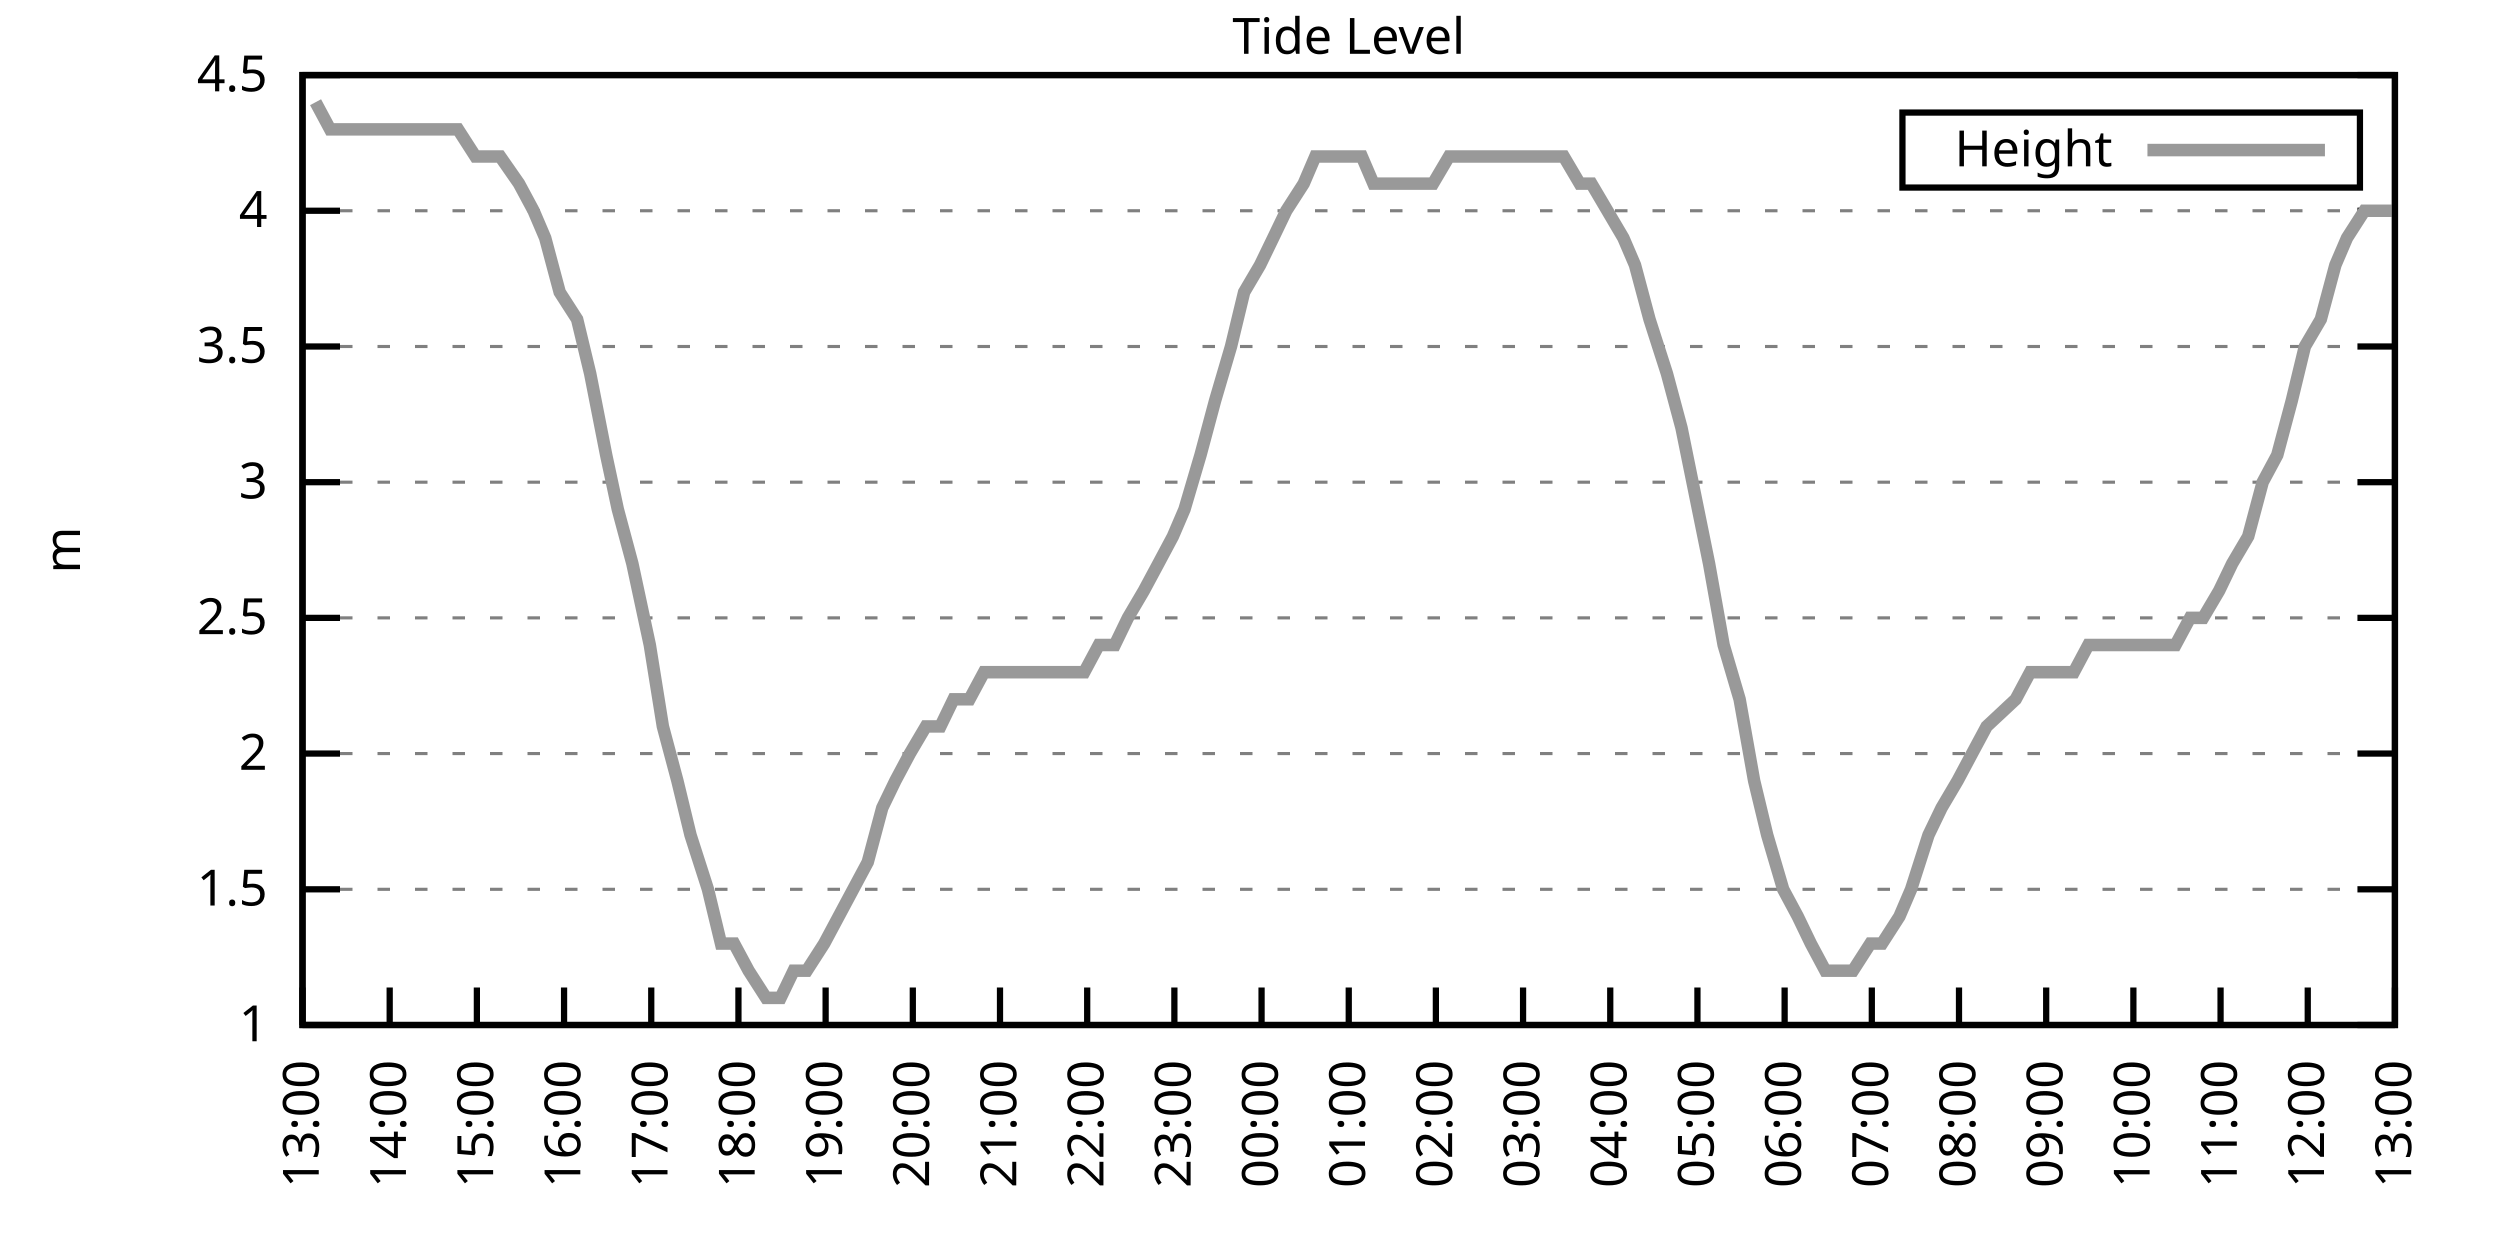
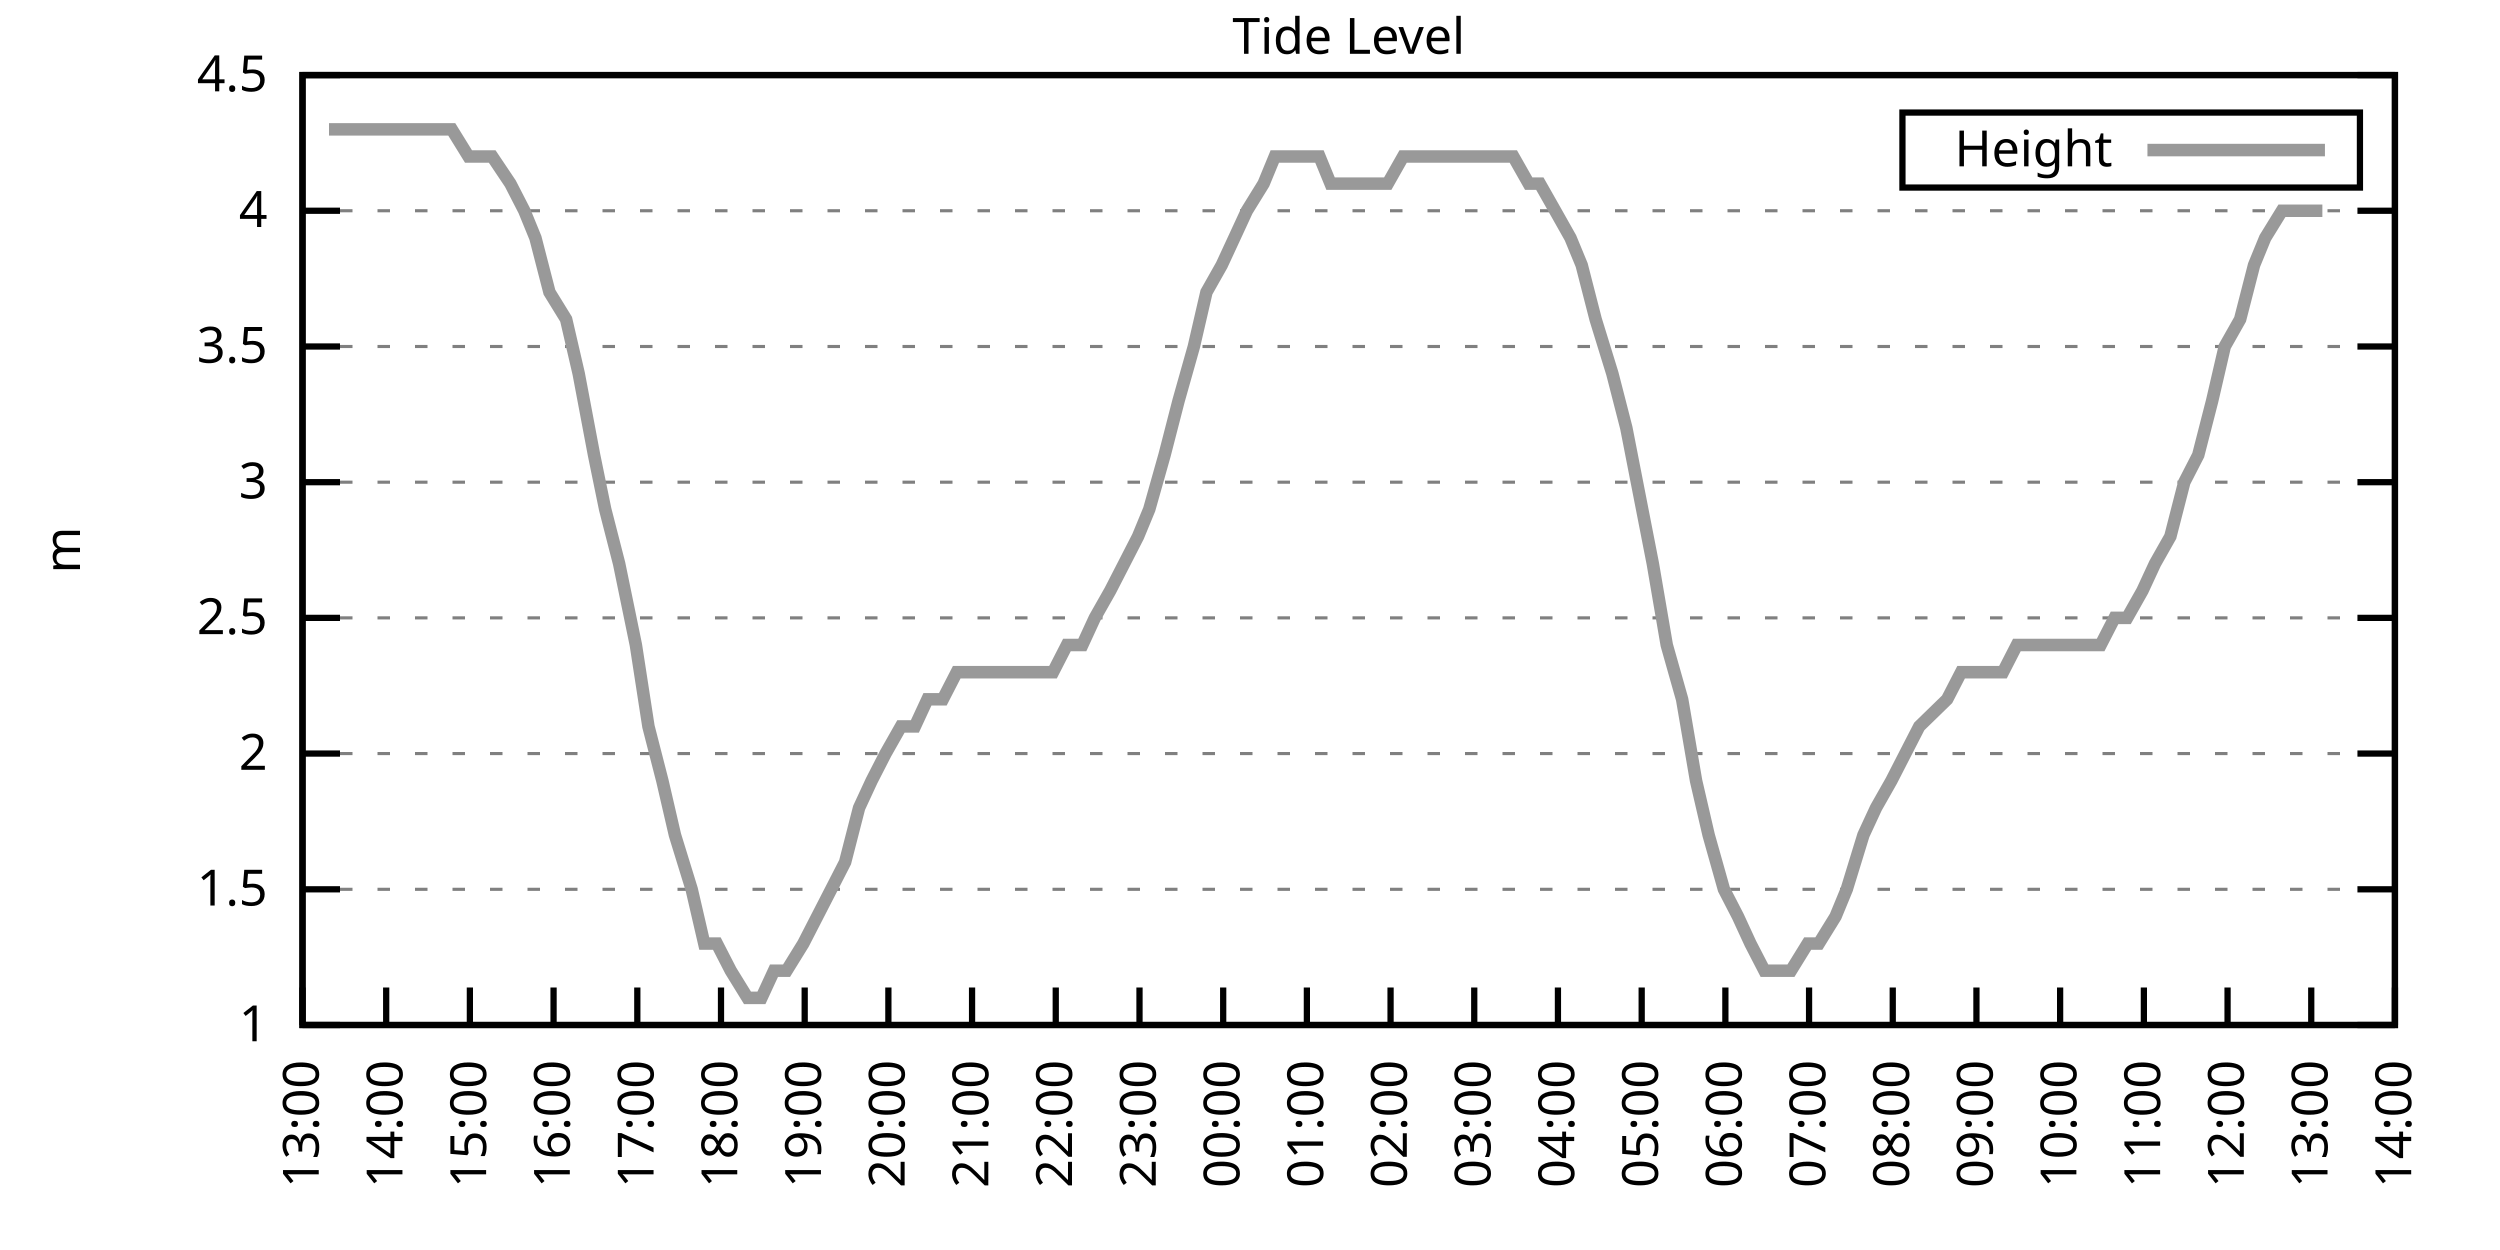
<svg xmlns="http://www.w3.org/2000/svg" xmlns:xlink="http://www.w3.org/1999/xlink" width="400" height="200" viewBox="0 0 400 200">
  <g id="gnuplot_canvas">
    <rect x="0" y="0" width="400" height="200" fill="none" />
    <defs>
      <circle id="gpDot" r="0.5" stroke-width="0.5" stroke="currentColor" />
      <path id="gpPt0" stroke-width="0.333" stroke="currentColor" d="M-1,0 h2 M0,-1 v2" />
      <path id="gpPt1" stroke-width="0.333" stroke="currentColor" d="M-1,-1 L1,1 M1,-1 L-1,1" />
      <path id="gpPt2" stroke-width="0.333" stroke="currentColor" d="M-1,0 L1,0 M0,-1 L0,1 M-1,-1 L1,1 M-1,1 L1,-1" />
      <rect id="gpPt3" stroke-width="0.333" stroke="currentColor" x="-1" y="-1" width="2" height="2" />
      <rect id="gpPt4" stroke-width="0.333" stroke="currentColor" fill="currentColor" x="-1" y="-1" width="2" height="2" />
      <circle id="gpPt5" stroke-width="0.333" stroke="currentColor" cx="0" cy="0" r="1" />
      <use xlink:href="#gpPt5" id="gpPt6" fill="currentColor" stroke="none" />
      <path id="gpPt7" stroke-width="0.333" stroke="currentColor" d="M0,-1.33 L-1.33,0.67 L1.33,0.67 z" />
      <use xlink:href="#gpPt7" id="gpPt8" fill="currentColor" stroke="none" />
      <use xlink:href="#gpPt7" id="gpPt9" stroke="currentColor" transform="rotate(180)" />
      <use xlink:href="#gpPt9" id="gpPt10" fill="currentColor" stroke="none" />
      <use xlink:href="#gpPt3" id="gpPt11" stroke="currentColor" transform="rotate(45)" />
      <use xlink:href="#gpPt11" id="gpPt12" fill="currentColor" stroke="none" />
      <path id="gpPt13" stroke-width="0.333" stroke="currentColor" d="M0,1.330 L1.265,0.411 L0.782,-1.067 L-0.782,-1.076 L-1.265,0.411 z" />
      <use xlink:href="#gpPt13" id="gpPt14" fill="currentColor" stroke="none" />
      <filter id="textbox" filterUnits="objectBoundingBox" x="0" y="0" height="1" width="1">
        <feFlood flood-color="white" flood-opacity="1" result="bgnd" />
        <feComposite in="SourceGraphic" in2="bgnd" operator="atop" />
      </filter>
      <filter id="greybox" filterUnits="objectBoundingBox" x="0" y="0" height="1" width="1">
        <feFlood flood-color="lightgrey" flood-opacity="1" result="grey" />
        <feComposite in="SourceGraphic" in2="grey" operator="atop" />
      </filter>
    </defs>
    <g fill="none" color="white" stroke="currentColor" stroke-width="1.00" stroke-linecap="butt" stroke-linejoin="miter">
</g>
    <g fill="none" color="black" stroke="currentColor" stroke-width="1.00" stroke-linecap="butt" stroke-linejoin="miter">
      <g stroke="none" shape-rendering="crispEdges">
        <polygon fill="rgb(255, 255, 255)" points="48.40,164.00 383.18,164.00 383.18,12.02 48.40,12.02 " />
      </g>
    </g>
    <g fill="none" color="black" stroke="currentColor" stroke-width="1.00" stroke-linecap="butt" stroke-linejoin="miter">
</g>
    <g fill="none" color="black" stroke="black" stroke-width="0.50" stroke-linecap="butt" stroke-linejoin="miter">
</g>
    <g fill="none" color="gray" stroke="currentColor" stroke-width="0.50" stroke-linecap="butt" stroke-linejoin="miter">
      <path stroke="gray" stroke-dasharray="2,4" class="gridline" d="M48.40,164.00 L383.19,164.00  " />
    </g>
    <g fill="none" color="gray" stroke="gray" stroke-width="1.00" stroke-linecap="butt" stroke-linejoin="miter">
</g>
    <g fill="none" color="black" stroke="currentColor" stroke-width="1.00" stroke-linecap="butt" stroke-linejoin="miter">
      <path stroke="black" d="M48.40,164.00 L54.40,164.00 M383.19,164.00 L377.19,164.00  " />
      <g transform="translate(42.80,166.60)" stroke="none" fill="black" font-family="Sans" font-size="8.00" text-anchor="end">
        <text>
          <tspan font-family="Sans"> 1</tspan>
        </text>
      </g>
    </g>
    <g fill="none" color="black" stroke="currentColor" stroke-width="1.00" stroke-linecap="butt" stroke-linejoin="miter">
</g>
    <g fill="none" color="black" stroke="black" stroke-width="0.50" stroke-linecap="butt" stroke-linejoin="miter">
</g>
    <g fill="none" color="gray" stroke="currentColor" stroke-width="0.50" stroke-linecap="butt" stroke-linejoin="miter">
      <path stroke="gray" stroke-dasharray="2,4" class="gridline" d="M48.40,142.29 L383.19,142.29  " />
    </g>
    <g fill="none" color="gray" stroke="gray" stroke-width="1.00" stroke-linecap="butt" stroke-linejoin="miter">
</g>
    <g fill="none" color="black" stroke="currentColor" stroke-width="1.00" stroke-linecap="butt" stroke-linejoin="miter">
      <path stroke="black" d="M48.40,142.29 L54.40,142.29 M383.19,142.29 L377.19,142.29  " />
      <g transform="translate(42.80,144.89)" stroke="none" fill="black" font-family="Sans" font-size="8.00" text-anchor="end">
        <text>
          <tspan font-family="Sans"> 1.5</tspan>
        </text>
      </g>
    </g>
    <g fill="none" color="black" stroke="currentColor" stroke-width="1.00" stroke-linecap="butt" stroke-linejoin="miter">
</g>
    <g fill="none" color="black" stroke="black" stroke-width="0.50" stroke-linecap="butt" stroke-linejoin="miter">
</g>
    <g fill="none" color="gray" stroke="currentColor" stroke-width="0.50" stroke-linecap="butt" stroke-linejoin="miter">
      <path stroke="gray" stroke-dasharray="2,4" class="gridline" d="M48.40,120.57 L383.19,120.57  " />
    </g>
    <g fill="none" color="gray" stroke="gray" stroke-width="1.00" stroke-linecap="butt" stroke-linejoin="miter">
</g>
    <g fill="none" color="black" stroke="currentColor" stroke-width="1.00" stroke-linecap="butt" stroke-linejoin="miter">
      <path stroke="black" d="M48.40,120.57 L54.40,120.57 M383.19,120.57 L377.19,120.57  " />
      <g transform="translate(42.80,123.17)" stroke="none" fill="black" font-family="Sans" font-size="8.00" text-anchor="end">
        <text>
          <tspan font-family="Sans"> 2</tspan>
        </text>
      </g>
    </g>
    <g fill="none" color="black" stroke="currentColor" stroke-width="1.00" stroke-linecap="butt" stroke-linejoin="miter">
</g>
    <g fill="none" color="black" stroke="black" stroke-width="0.50" stroke-linecap="butt" stroke-linejoin="miter">
</g>
    <g fill="none" color="gray" stroke="currentColor" stroke-width="0.50" stroke-linecap="butt" stroke-linejoin="miter">
      <path stroke="gray" stroke-dasharray="2,4" class="gridline" d="M48.40,98.86 L383.19,98.86  " />
    </g>
    <g fill="none" color="gray" stroke="gray" stroke-width="1.00" stroke-linecap="butt" stroke-linejoin="miter">
</g>
    <g fill="none" color="black" stroke="currentColor" stroke-width="1.00" stroke-linecap="butt" stroke-linejoin="miter">
      <path stroke="black" d="M48.40,98.86 L54.40,98.86 M383.19,98.86 L377.19,98.86  " />
      <g transform="translate(42.80,101.46)" stroke="none" fill="black" font-family="Sans" font-size="8.00" text-anchor="end">
        <text>
          <tspan font-family="Sans"> 2.5</tspan>
        </text>
      </g>
    </g>
    <g fill="none" color="black" stroke="currentColor" stroke-width="1.00" stroke-linecap="butt" stroke-linejoin="miter">
</g>
    <g fill="none" color="black" stroke="black" stroke-width="0.50" stroke-linecap="butt" stroke-linejoin="miter">
</g>
    <g fill="none" color="gray" stroke="currentColor" stroke-width="0.50" stroke-linecap="butt" stroke-linejoin="miter">
      <path stroke="gray" stroke-dasharray="2,4" class="gridline" d="M48.40,77.15 L383.19,77.15  " />
    </g>
    <g fill="none" color="gray" stroke="gray" stroke-width="1.00" stroke-linecap="butt" stroke-linejoin="miter">
</g>
    <g fill="none" color="black" stroke="currentColor" stroke-width="1.00" stroke-linecap="butt" stroke-linejoin="miter">
      <path stroke="black" d="M48.40,77.15 L54.40,77.15 M383.19,77.15 L377.19,77.15  " />
      <g transform="translate(42.80,79.75)" stroke="none" fill="black" font-family="Sans" font-size="8.00" text-anchor="end">
        <text>
          <tspan font-family="Sans"> 3</tspan>
        </text>
      </g>
    </g>
    <g fill="none" color="black" stroke="currentColor" stroke-width="1.00" stroke-linecap="butt" stroke-linejoin="miter">
</g>
    <g fill="none" color="black" stroke="black" stroke-width="0.50" stroke-linecap="butt" stroke-linejoin="miter">
</g>
    <g fill="none" color="gray" stroke="currentColor" stroke-width="0.50" stroke-linecap="butt" stroke-linejoin="miter">
      <path stroke="gray" stroke-dasharray="2,4" class="gridline" d="M48.40,55.44 L383.19,55.44  " />
    </g>
    <g fill="none" color="gray" stroke="gray" stroke-width="1.00" stroke-linecap="butt" stroke-linejoin="miter">
</g>
    <g fill="none" color="black" stroke="currentColor" stroke-width="1.00" stroke-linecap="butt" stroke-linejoin="miter">
      <path stroke="black" d="M48.40,55.44 L54.40,55.44 M383.19,55.44 L377.19,55.44  " />
      <g transform="translate(42.80,58.04)" stroke="none" fill="black" font-family="Sans" font-size="8.00" text-anchor="end">
        <text>
          <tspan font-family="Sans"> 3.5</tspan>
        </text>
      </g>
    </g>
    <g fill="none" color="black" stroke="currentColor" stroke-width="1.00" stroke-linecap="butt" stroke-linejoin="miter">
</g>
    <g fill="none" color="black" stroke="black" stroke-width="0.50" stroke-linecap="butt" stroke-linejoin="miter">
</g>
    <g fill="none" color="gray" stroke="currentColor" stroke-width="0.50" stroke-linecap="butt" stroke-linejoin="miter">
      <path stroke="gray" stroke-dasharray="2,4" class="gridline" d="M48.40,33.72 L383.19,33.72  " />
    </g>
    <g fill="none" color="gray" stroke="gray" stroke-width="1.00" stroke-linecap="butt" stroke-linejoin="miter">
</g>
    <g fill="none" color="black" stroke="currentColor" stroke-width="1.00" stroke-linecap="butt" stroke-linejoin="miter">
      <path stroke="black" d="M48.40,33.72 L54.40,33.72 M383.19,33.72 L377.19,33.72  " />
      <g transform="translate(42.80,36.32)" stroke="none" fill="black" font-family="Sans" font-size="8.00" text-anchor="end">
        <text>
          <tspan font-family="Sans"> 4</tspan>
        </text>
      </g>
    </g>
    <g fill="none" color="black" stroke="currentColor" stroke-width="1.00" stroke-linecap="butt" stroke-linejoin="miter">
</g>
    <g fill="none" color="black" stroke="black" stroke-width="0.50" stroke-linecap="butt" stroke-linejoin="miter">
</g>
    <g fill="none" color="gray" stroke="currentColor" stroke-width="0.50" stroke-linecap="butt" stroke-linejoin="miter">
      <path stroke="gray" stroke-dasharray="2,4" class="gridline" d="M48.40,12.01 L383.19,12.01  " />
    </g>
    <g fill="none" color="gray" stroke="gray" stroke-width="1.00" stroke-linecap="butt" stroke-linejoin="miter">
</g>
    <g fill="none" color="black" stroke="currentColor" stroke-width="1.00" stroke-linecap="butt" stroke-linejoin="miter">
      <path stroke="black" d="M48.40,12.01 L54.40,12.01 M383.19,12.01 L377.19,12.01  " />
      <g transform="translate(42.80,14.61)" stroke="none" fill="black" font-family="Sans" font-size="8.00" text-anchor="end">
        <text>
          <tspan font-family="Sans"> 4.5</tspan>
        </text>
      </g>
    </g>
    <g fill="none" color="black" stroke="currentColor" stroke-width="1.00" stroke-linecap="butt" stroke-linejoin="miter">
      <path stroke="black" d="M48.40,164.00 L48.40,158.00  " />
      <g transform="translate(51.00,169.60) rotate(270.00)" stroke="none" fill="black" font-family="Sans" font-size="8.00" text-anchor="end">
        <text>
          <tspan font-family="Sans">13:00</tspan>
        </text>
      </g>
    </g>
    <g fill="none" color="black" stroke="currentColor" stroke-width="1.00" stroke-linecap="butt" stroke-linejoin="miter">
-       <path stroke="black" d="M62.35,164.00 L62.35,158.00  " />
-       <g transform="translate(64.95,169.60) rotate(270.00)" stroke="none" fill="black" font-family="Sans" font-size="8.00" text-anchor="end">
+       <path stroke="black" d="M61.79,164.00 L61.79,158.00  " />
+       <g transform="translate(64.39,169.60) rotate(270.00)" stroke="none" fill="black" font-family="Sans" font-size="8.00" text-anchor="end">
        <text>
          <tspan font-family="Sans">14:00</tspan>
        </text>
      </g>
    </g>
    <g fill="none" color="black" stroke="currentColor" stroke-width="1.00" stroke-linecap="butt" stroke-linejoin="miter">
-       <path stroke="black" d="M76.30,164.00 L76.30,158.00  " />
-       <g transform="translate(78.90,169.60) rotate(270.00)" stroke="none" fill="black" font-family="Sans" font-size="8.00" text-anchor="end">
+       <path stroke="black" d="M75.18,164.00 L75.18,158.00  " />
+       <g transform="translate(77.78,169.60) rotate(270.00)" stroke="none" fill="black" font-family="Sans" font-size="8.00" text-anchor="end">
        <text>
          <tspan font-family="Sans">15:00</tspan>
        </text>
      </g>
    </g>
    <g fill="none" color="black" stroke="currentColor" stroke-width="1.00" stroke-linecap="butt" stroke-linejoin="miter">
-       <path stroke="black" d="M90.25,164.00 L90.25,158.00  " />
-       <g transform="translate(92.85,169.60) rotate(270.00)" stroke="none" fill="black" font-family="Sans" font-size="8.00" text-anchor="end">
+       <path stroke="black" d="M88.57,164.00 L88.57,158.00  " />
+       <g transform="translate(91.17,169.60) rotate(270.00)" stroke="none" fill="black" font-family="Sans" font-size="8.00" text-anchor="end">
        <text>
          <tspan font-family="Sans">16:00</tspan>
        </text>
      </g>
    </g>
    <g fill="none" color="black" stroke="currentColor" stroke-width="1.00" stroke-linecap="butt" stroke-linejoin="miter">
-       <path stroke="black" d="M104.20,164.00 L104.20,158.00  " />
-       <g transform="translate(106.80,169.60) rotate(270.00)" stroke="none" fill="black" font-family="Sans" font-size="8.00" text-anchor="end">
+       <path stroke="black" d="M101.97,164.00 L101.97,158.00  " />
+       <g transform="translate(104.57,169.60) rotate(270.00)" stroke="none" fill="black" font-family="Sans" font-size="8.00" text-anchor="end">
        <text>
          <tspan font-family="Sans">17:00</tspan>
        </text>
      </g>
    </g>
    <g fill="none" color="black" stroke="currentColor" stroke-width="1.00" stroke-linecap="butt" stroke-linejoin="miter">
-       <path stroke="black" d="M118.15,164.00 L118.15,158.00  " />
-       <g transform="translate(120.75,169.60) rotate(270.00)" stroke="none" fill="black" font-family="Sans" font-size="8.00" text-anchor="end">
+       <path stroke="black" d="M115.36,164.00 L115.36,158.00  " />
+       <g transform="translate(117.96,169.60) rotate(270.00)" stroke="none" fill="black" font-family="Sans" font-size="8.00" text-anchor="end">
        <text>
          <tspan font-family="Sans">18:00</tspan>
        </text>
      </g>
    </g>
    <g fill="none" color="black" stroke="currentColor" stroke-width="1.00" stroke-linecap="butt" stroke-linejoin="miter">
-       <path stroke="black" d="M132.10,164.00 L132.10,158.00  " />
-       <g transform="translate(134.70,169.60) rotate(270.00)" stroke="none" fill="black" font-family="Sans" font-size="8.00" text-anchor="end">
+       <path stroke="black" d="M128.75,164.00 L128.75,158.00  " />
+       <g transform="translate(131.35,169.60) rotate(270.00)" stroke="none" fill="black" font-family="Sans" font-size="8.00" text-anchor="end">
        <text>
          <tspan font-family="Sans">19:00</tspan>
        </text>
      </g>
    </g>
    <g fill="none" color="black" stroke="currentColor" stroke-width="1.00" stroke-linecap="butt" stroke-linejoin="miter">
-       <path stroke="black" d="M146.05,164.00 L146.05,158.00  " />
-       <g transform="translate(148.65,169.60) rotate(270.00)" stroke="none" fill="black" font-family="Sans" font-size="8.00" text-anchor="end">
+       <path stroke="black" d="M142.14,164.00 L142.14,158.00  " />
+       <g transform="translate(144.74,169.60) rotate(270.00)" stroke="none" fill="black" font-family="Sans" font-size="8.00" text-anchor="end">
        <text>
          <tspan font-family="Sans">20:00</tspan>
        </text>
      </g>
    </g>
    <g fill="none" color="black" stroke="currentColor" stroke-width="1.00" stroke-linecap="butt" stroke-linejoin="miter">
-       <path stroke="black" d="M160.00,164.00 L160.00,158.00  " />
-       <g transform="translate(162.60,169.60) rotate(270.00)" stroke="none" fill="black" font-family="Sans" font-size="8.00" text-anchor="end">
+       <path stroke="black" d="M155.53,164.00 L155.53,158.00  " />
+       <g transform="translate(158.13,169.60) rotate(270.00)" stroke="none" fill="black" font-family="Sans" font-size="8.00" text-anchor="end">
        <text>
          <tspan font-family="Sans">21:00</tspan>
        </text>
      </g>
    </g>
    <g fill="none" color="black" stroke="currentColor" stroke-width="1.00" stroke-linecap="butt" stroke-linejoin="miter">
-       <path stroke="black" d="M173.95,164.00 L173.95,158.00  " />
-       <g transform="translate(176.55,169.60) rotate(270.00)" stroke="none" fill="black" font-family="Sans" font-size="8.00" text-anchor="end">
+       <path stroke="black" d="M168.92,164.00 L168.92,158.00  " />
+       <g transform="translate(171.52,169.60) rotate(270.00)" stroke="none" fill="black" font-family="Sans" font-size="8.00" text-anchor="end">
        <text>
          <tspan font-family="Sans">22:00</tspan>
        </text>
      </g>
    </g>
    <g fill="none" color="black" stroke="currentColor" stroke-width="1.00" stroke-linecap="butt" stroke-linejoin="miter">
-       <path stroke="black" d="M187.90,164.00 L187.90,158.00  " />
-       <g transform="translate(190.50,169.60) rotate(270.00)" stroke="none" fill="black" font-family="Sans" font-size="8.00" text-anchor="end">
+       <path stroke="black" d="M182.32,164.00 L182.32,158.00  " />
+       <g transform="translate(184.92,169.60) rotate(270.00)" stroke="none" fill="black" font-family="Sans" font-size="8.00" text-anchor="end">
        <text>
          <tspan font-family="Sans">23:00</tspan>
        </text>
      </g>
    </g>
    <g fill="none" color="black" stroke="currentColor" stroke-width="1.00" stroke-linecap="butt" stroke-linejoin="miter">
-       <path stroke="black" d="M201.85,164.00 L201.85,158.00  " />
-       <g transform="translate(204.45,169.60) rotate(270.00)" stroke="none" fill="black" font-family="Sans" font-size="8.00" text-anchor="end">
+       <path stroke="black" d="M195.71,164.00 L195.71,158.00  " />
+       <g transform="translate(198.31,169.60) rotate(270.00)" stroke="none" fill="black" font-family="Sans" font-size="8.00" text-anchor="end">
        <text>
          <tspan font-family="Sans">00:00</tspan>
        </text>
      </g>
    </g>
    <g fill="none" color="black" stroke="currentColor" stroke-width="1.00" stroke-linecap="butt" stroke-linejoin="miter">
-       <path stroke="black" d="M215.80,164.00 L215.80,158.00  " />
-       <g transform="translate(218.40,169.60) rotate(270.00)" stroke="none" fill="black" font-family="Sans" font-size="8.00" text-anchor="end">
+       <path stroke="black" d="M209.10,164.00 L209.10,158.00  " />
+       <g transform="translate(211.70,169.60) rotate(270.00)" stroke="none" fill="black" font-family="Sans" font-size="8.00" text-anchor="end">
        <text>
          <tspan font-family="Sans">01:00</tspan>
        </text>
      </g>
    </g>
    <g fill="none" color="black" stroke="currentColor" stroke-width="1.00" stroke-linecap="butt" stroke-linejoin="miter">
-       <path stroke="black" d="M229.74,164.00 L229.74,158.00  " />
-       <g transform="translate(232.34,169.60) rotate(270.00)" stroke="none" fill="black" font-family="Sans" font-size="8.00" text-anchor="end">
+       <path stroke="black" d="M222.49,164.00 L222.49,158.00  " />
+       <g transform="translate(225.09,169.60) rotate(270.00)" stroke="none" fill="black" font-family="Sans" font-size="8.00" text-anchor="end">
        <text>
          <tspan font-family="Sans">02:00</tspan>
        </text>
      </g>
    </g>
    <g fill="none" color="black" stroke="currentColor" stroke-width="1.00" stroke-linecap="butt" stroke-linejoin="miter">
-       <path stroke="black" d="M243.69,164.00 L243.69,158.00  " />
-       <g transform="translate(246.29,169.60) rotate(270.00)" stroke="none" fill="black" font-family="Sans" font-size="8.00" text-anchor="end">
+       <path stroke="black" d="M235.88,164.00 L235.88,158.00  " />
+       <g transform="translate(238.48,169.60) rotate(270.00)" stroke="none" fill="black" font-family="Sans" font-size="8.00" text-anchor="end">
        <text>
          <tspan font-family="Sans">03:00</tspan>
        </text>
      </g>
    </g>
    <g fill="none" color="black" stroke="currentColor" stroke-width="1.00" stroke-linecap="butt" stroke-linejoin="miter">
-       <path stroke="black" d="M257.64,164.00 L257.64,158.00  " />
-       <g transform="translate(260.24,169.60) rotate(270.00)" stroke="none" fill="black" font-family="Sans" font-size="8.00" text-anchor="end">
+       <path stroke="black" d="M249.27,164.00 L249.27,158.00  " />
+       <g transform="translate(251.87,169.60) rotate(270.00)" stroke="none" fill="black" font-family="Sans" font-size="8.00" text-anchor="end">
        <text>
          <tspan font-family="Sans">04:00</tspan>
        </text>
      </g>
    </g>
    <g fill="none" color="black" stroke="currentColor" stroke-width="1.00" stroke-linecap="butt" stroke-linejoin="miter">
-       <path stroke="black" d="M271.59,164.00 L271.59,158.00  " />
-       <g transform="translate(274.19,169.60) rotate(270.00)" stroke="none" fill="black" font-family="Sans" font-size="8.00" text-anchor="end">
+       <path stroke="black" d="M262.67,164.00 L262.67,158.00  " />
+       <g transform="translate(265.27,169.60) rotate(270.00)" stroke="none" fill="black" font-family="Sans" font-size="8.00" text-anchor="end">
        <text>
          <tspan font-family="Sans">05:00</tspan>
        </text>
      </g>
    </g>
    <g fill="none" color="black" stroke="currentColor" stroke-width="1.00" stroke-linecap="butt" stroke-linejoin="miter">
-       <path stroke="black" d="M285.54,164.00 L285.54,158.00  " />
-       <g transform="translate(288.14,169.60) rotate(270.00)" stroke="none" fill="black" font-family="Sans" font-size="8.00" text-anchor="end">
+       <path stroke="black" d="M276.06,164.00 L276.06,158.00  " />
+       <g transform="translate(278.66,169.60) rotate(270.00)" stroke="none" fill="black" font-family="Sans" font-size="8.00" text-anchor="end">
        <text>
          <tspan font-family="Sans">06:00</tspan>
        </text>
      </g>
    </g>
    <g fill="none" color="black" stroke="currentColor" stroke-width="1.00" stroke-linecap="butt" stroke-linejoin="miter">
-       <path stroke="black" d="M299.49,164.00 L299.49,158.00  " />
-       <g transform="translate(302.09,169.60) rotate(270.00)" stroke="none" fill="black" font-family="Sans" font-size="8.00" text-anchor="end">
+       <path stroke="black" d="M289.45,164.00 L289.45,158.00  " />
+       <g transform="translate(292.05,169.60) rotate(270.00)" stroke="none" fill="black" font-family="Sans" font-size="8.00" text-anchor="end">
        <text>
          <tspan font-family="Sans">07:00</tspan>
        </text>
      </g>
    </g>
    <g fill="none" color="black" stroke="currentColor" stroke-width="1.00" stroke-linecap="butt" stroke-linejoin="miter">
-       <path stroke="black" d="M313.44,164.00 L313.44,158.00  " />
-       <g transform="translate(316.04,169.60) rotate(270.00)" stroke="none" fill="black" font-family="Sans" font-size="8.00" text-anchor="end">
+       <path stroke="black" d="M302.84,164.00 L302.84,158.00  " />
+       <g transform="translate(305.44,169.60) rotate(270.00)" stroke="none" fill="black" font-family="Sans" font-size="8.00" text-anchor="end">
        <text>
          <tspan font-family="Sans">08:00</tspan>
        </text>
      </g>
    </g>
    <g fill="none" color="black" stroke="currentColor" stroke-width="1.00" stroke-linecap="butt" stroke-linejoin="miter">
-       <path stroke="black" d="M327.39,164.00 L327.39,158.00  " />
-       <g transform="translate(329.99,169.60) rotate(270.00)" stroke="none" fill="black" font-family="Sans" font-size="8.00" text-anchor="end">
+       <path stroke="black" d="M316.23,164.00 L316.23,158.00  " />
+       <g transform="translate(318.83,169.60) rotate(270.00)" stroke="none" fill="black" font-family="Sans" font-size="8.00" text-anchor="end">
        <text>
          <tspan font-family="Sans">09:00</tspan>
        </text>
      </g>
    </g>
    <g fill="none" color="black" stroke="currentColor" stroke-width="1.00" stroke-linecap="butt" stroke-linejoin="miter">
-       <path stroke="black" d="M341.34,164.00 L341.34,158.00  " />
-       <g transform="translate(343.94,169.60) rotate(270.00)" stroke="none" fill="black" font-family="Sans" font-size="8.00" text-anchor="end">
+       <path stroke="black" d="M329.62,164.00 L329.62,158.00  " />
+       <g transform="translate(332.22,169.60) rotate(270.00)" stroke="none" fill="black" font-family="Sans" font-size="8.00" text-anchor="end">
        <text>
          <tspan font-family="Sans">10:00</tspan>
        </text>
      </g>
    </g>
    <g fill="none" color="black" stroke="currentColor" stroke-width="1.00" stroke-linecap="butt" stroke-linejoin="miter">
-       <path stroke="black" d="M355.29,164.00 L355.29,158.00  " />
-       <g transform="translate(357.89,169.60) rotate(270.00)" stroke="none" fill="black" font-family="Sans" font-size="8.00" text-anchor="end">
+       <path stroke="black" d="M343.02,164.00 L343.02,158.00  " />
+       <g transform="translate(345.62,169.60) rotate(270.00)" stroke="none" fill="black" font-family="Sans" font-size="8.00" text-anchor="end">
        <text>
          <tspan font-family="Sans">11:00</tspan>
        </text>
      </g>
    </g>
    <g fill="none" color="black" stroke="currentColor" stroke-width="1.00" stroke-linecap="butt" stroke-linejoin="miter">
-       <path stroke="black" d="M369.24,164.00 L369.24,158.00  " />
-       <g transform="translate(371.84,169.60) rotate(270.00)" stroke="none" fill="black" font-family="Sans" font-size="8.00" text-anchor="end">
+       <path stroke="black" d="M356.41,164.00 L356.41,158.00  " />
+       <g transform="translate(359.01,169.60) rotate(270.00)" stroke="none" fill="black" font-family="Sans" font-size="8.00" text-anchor="end">
        <text>
          <tspan font-family="Sans">12:00</tspan>
+         </text>
+       </g>
+     </g>
+     <g fill="none" color="black" stroke="currentColor" stroke-width="1.00" stroke-linecap="butt" stroke-linejoin="miter">
+       <path stroke="black" d="M369.80,164.00 L369.80,158.00  " />
+       <g transform="translate(372.40,169.60) rotate(270.00)" stroke="none" fill="black" font-family="Sans" font-size="8.00" text-anchor="end">
+         <text>
+           <tspan font-family="Sans">13:00</tspan>
        </text>
      </g>
    </g>
    <g fill="none" color="black" stroke="currentColor" stroke-width="1.00" stroke-linecap="butt" stroke-linejoin="miter">
      <path stroke="black" d="M383.19,164.00 L383.19,158.00  " />
      <g transform="translate(385.79,169.60) rotate(270.00)" stroke="none" fill="black" font-family="Sans" font-size="8.00" text-anchor="end">
        <text>
-           <tspan font-family="Sans">13:00</tspan>
+           <tspan font-family="Sans">14:00</tspan>
        </text>
      </g>
    </g>
    <g fill="none" color="black" stroke="currentColor" stroke-width="1.00" stroke-linecap="butt" stroke-linejoin="miter">
</g>
    <g fill="none" color="black" stroke="currentColor" stroke-width="1.00" stroke-linecap="butt" stroke-linejoin="miter">
      <path stroke="black" d="M48.40,12.01 L48.40,164.00 L383.19,164.00 L383.19,12.01 L48.40,12.01 Z  " />
    </g>
    <g fill="none" color="black" stroke="currentColor" stroke-width="1.00" stroke-linecap="butt" stroke-linejoin="miter">
</g>
    <g fill="none" color="black" stroke="currentColor" stroke-width="1.00" stroke-linecap="butt" stroke-linejoin="miter">
      <path stroke="black" d="M304.39,30.01 L304.39,18.01 L377.59,18.01 L377.59,30.01 L304.39,30.01 Z  " />
    </g>
    <g id="Tide_level_plot_1">
      <g fill="none" color="white" stroke="black" stroke-width="2.00" stroke-linecap="butt" stroke-linejoin="miter">
</g>
      <g fill="none" color="black" stroke="currentColor" stroke-width="2.00" stroke-linecap="butt" stroke-linejoin="miter">
        <g transform="translate(337.99,26.61)" stroke="none" fill="black" font-family="Sans" font-size="8.00" text-anchor="end">
          <text>
            <tspan font-family="Sans">Height</tspan>
          </text>
        </g>
      </g>
      <g fill="none" color="black" stroke="currentColor" stroke-width="2.00" stroke-linecap="butt" stroke-linejoin="miter">
-         <path stroke="rgb(153, 153, 153)" d="M343.59,24.01 L371.99,24.01 M50.49,16.35 L52.82,20.70 L54.91,20.70 L57.00,20.70 L59.79,20.70 L62.12,20.70   L64.44,20.70 L66.77,20.70 L68.86,20.70 L70.95,20.70 L73.28,20.70 L76.07,25.04 L78.39,25.04 L80.02,25.04   L83.04,29.38 L85.37,33.72 L87.23,38.07 L89.55,46.75 L92.34,51.09 L94.43,59.78 L96.99,72.81 L98.85,81.49   L101.18,90.18 L103.97,103.20 L106.06,116.23 L108.38,124.92 L110.48,133.60 L113.27,142.29 L115.36,150.97 L117.45,150.97   L119.78,155.31 L122.57,159.66 L124.89,159.66 L126.98,155.31 L129.08,155.31 L131.87,150.97 L134.19,146.63 L136.51,142.29   L138.84,137.94 L141.16,129.26 L143.26,124.92 L145.58,120.57 L148.14,116.23 L150.46,116.23 L152.56,111.89 L155.11,111.89   L157.44,107.55 L159.53,107.55 L161.86,107.55 L164.41,107.55 L166.51,107.55 L168.60,107.55 L170.92,107.55 L173.48,107.55   L175.81,103.20 L178.36,103.20 L180.46,98.86 L183.01,94.52 L185.34,90.18 L187.66,85.83 L189.52,81.49 L192.08,72.81   L194.41,64.12 L196.96,55.44 L199.06,46.75 L201.61,42.41 L203.71,38.07 L205.80,33.72 L208.59,29.38 L210.45,25.04   L213.01,25.04 L215.56,25.04 L217.89,25.04 L219.75,29.38 L221.84,29.38 L224.40,29.38 L226.95,29.38 L229.28,29.38   L231.84,25.04 L234.16,25.04 L236.02,25.04 L238.81,25.04 L241.14,25.04 L243.23,25.04 L245.55,25.04 L247.88,25.04   L250.20,25.04 L252.76,29.38 L254.62,29.38 L257.18,33.72 L259.74,38.07 L261.60,42.41 L263.92,51.09 L266.71,59.78   L269.04,68.46 L273.45,90.18 L275.78,103.20 L278.34,111.89 L280.66,124.92 L282.75,133.60 L285.31,142.29 L287.64,146.63   L289.73,150.97 L292.05,155.31 L294.61,155.31 L296.47,155.31 L299.26,150.97 L301.12,150.97 L303.91,146.63 L305.77,142.29   L308.56,133.60 L310.65,129.26 L313.21,124.92 L315.53,120.57 L317.86,116.23 L322.51,111.89 L324.83,107.55 L327.16,107.55   L329.48,107.55 L331.81,107.55 L334.13,103.20 L336.23,103.20 L338.78,103.20 L343.20,103.20 L345.76,103.20 L348.08,103.20   L350.41,98.86 L352.50,98.86 L355.06,94.52 L357.15,90.18 L359.71,85.83 L362.03,77.15 L364.36,72.81 L366.68,64.12   L368.78,55.44 L371.33,51.09 L373.66,42.41 L375.52,38.07 L378.31,33.72 L380.63,33.72 L382.96,33.72  " />
+         <path stroke="rgb(153, 153, 153)" d="M343.59,24.01 L371.99,24.01 M52.64,20.70 L54.65,20.70 L56.66,20.70 L59.34,20.70 L61.57,20.70 L63.80,20.70   L66.03,20.70 L68.04,20.70 L70.05,20.70 L72.28,20.70 L74.96,25.04 L77.19,25.04 L78.75,25.04 L81.66,29.38   L83.89,33.72 L85.67,38.07 L87.91,46.75 L90.58,51.09 L92.59,59.78 L95.05,72.81 L96.83,81.49 L99.06,90.18   L101.74,103.20 L103.75,116.23 L105.98,124.92 L107.99,133.60 L110.67,142.29 L112.68,150.97 L114.69,150.97 L116.92,155.31   L119.60,159.66 L121.83,159.66 L123.84,155.31 L125.85,155.31 L128.53,150.97 L130.76,146.63 L132.99,142.29 L135.22,137.94   L137.45,129.26 L139.46,124.92 L141.69,120.57 L144.15,116.23 L146.38,116.23 L148.39,111.89 L150.85,111.89 L153.08,107.55   L155.09,107.55 L157.32,107.55 L159.77,107.55 L161.78,107.55 L163.79,107.55 L166.02,107.55 L168.48,107.55 L170.71,103.20   L173.17,103.20 L175.17,98.86 L177.63,94.52 L179.86,90.18 L182.09,85.83 L183.88,81.49 L186.33,72.81 L188.57,64.12   L191.02,55.44 L193.03,46.75 L195.48,42.41 L197.49,38.07 L199.50,33.72 L202.18,29.38 L203.97,25.04 L206.42,25.04   L208.88,25.04 L211.11,25.04 L212.89,29.38 L214.90,29.38 L217.36,29.38 L219.81,29.38 L222.04,29.38 L224.50,25.04   L226.73,25.04 L228.52,25.04 L231.20,25.04 L233.43,25.04 L235.44,25.04 L237.67,25.04 L239.90,25.04 L242.13,25.04   L244.59,29.38 L246.37,29.38 L248.83,33.72 L251.28,38.07 L253.07,42.41 L255.30,51.09 L257.98,59.78 L260.21,68.46   L264.45,90.18 L266.68,103.20 L269.14,111.89 L271.37,124.92 L273.38,133.60 L275.83,142.29 L278.07,146.63 L280.07,150.97   L282.31,155.31 L284.76,155.31 L286.55,155.31 L289.23,150.97 L291.01,150.97 L293.69,146.63 L295.48,142.29 L298.15,133.60   L300.16,129.26 L302.62,124.92 L304.85,120.57 L307.08,116.23 L311.54,111.89 L313.78,107.55 L316.01,107.55 L318.24,107.55   L320.47,107.55 L322.70,103.20 L324.71,103.20 L327.17,103.20 L331.41,103.20 L333.86,103.20 L336.10,103.20 L338.33,98.86   L340.34,98.86 L342.79,94.52 L344.80,90.18 L347.26,85.83 L349.49,77.15 L351.72,72.81 L353.95,64.12 L355.96,55.44   L358.42,51.09 L360.65,42.41 L362.43,38.07 L365.11,33.72 L367.34,33.72 L369.58,33.72 L371.58,33.72  " />
      </g>
    </g>
    <g fill="none" color="black" stroke="currentColor" stroke-width="2.00" stroke-linecap="butt" stroke-linejoin="miter">
</g>
    <g fill="none" color="black" stroke="black" stroke-width="1.00" stroke-linecap="butt" stroke-linejoin="miter">
</g>
    <g fill="none" color="black" stroke="currentColor" stroke-width="1.00" stroke-linecap="butt" stroke-linejoin="miter">
      <path stroke="black" d="M48.40,12.01 L48.40,164.00 L383.19,164.00 L383.19,12.01 L48.40,12.01 Z  " />
      <g transform="translate(12.80,88.01) rotate(270.00)" stroke="none" fill="black" font-family="Sans" font-size="8.00" text-anchor="middle">
        <text>
          <tspan font-family="Sans">m</tspan>
        </text>
      </g>
    </g>
    <g fill="none" color="black" stroke="currentColor" stroke-width="1.00" stroke-linecap="butt" stroke-linejoin="miter">
</g>
    <g fill="none" color="black" stroke="currentColor" stroke-width="1.00" stroke-linecap="butt" stroke-linejoin="miter">
      <g transform="translate(215.79,8.61)" stroke="none" fill="black" font-family="Sans" font-size="8.00" text-anchor="middle">
        <text>
          <tspan font-family="Sans">Tide Level</tspan>
        </text>
      </g>
    </g>
    <g fill="none" color="black" stroke="currentColor" stroke-width="1.00" stroke-linecap="butt" stroke-linejoin="miter">
</g>
  </g>
</svg>
